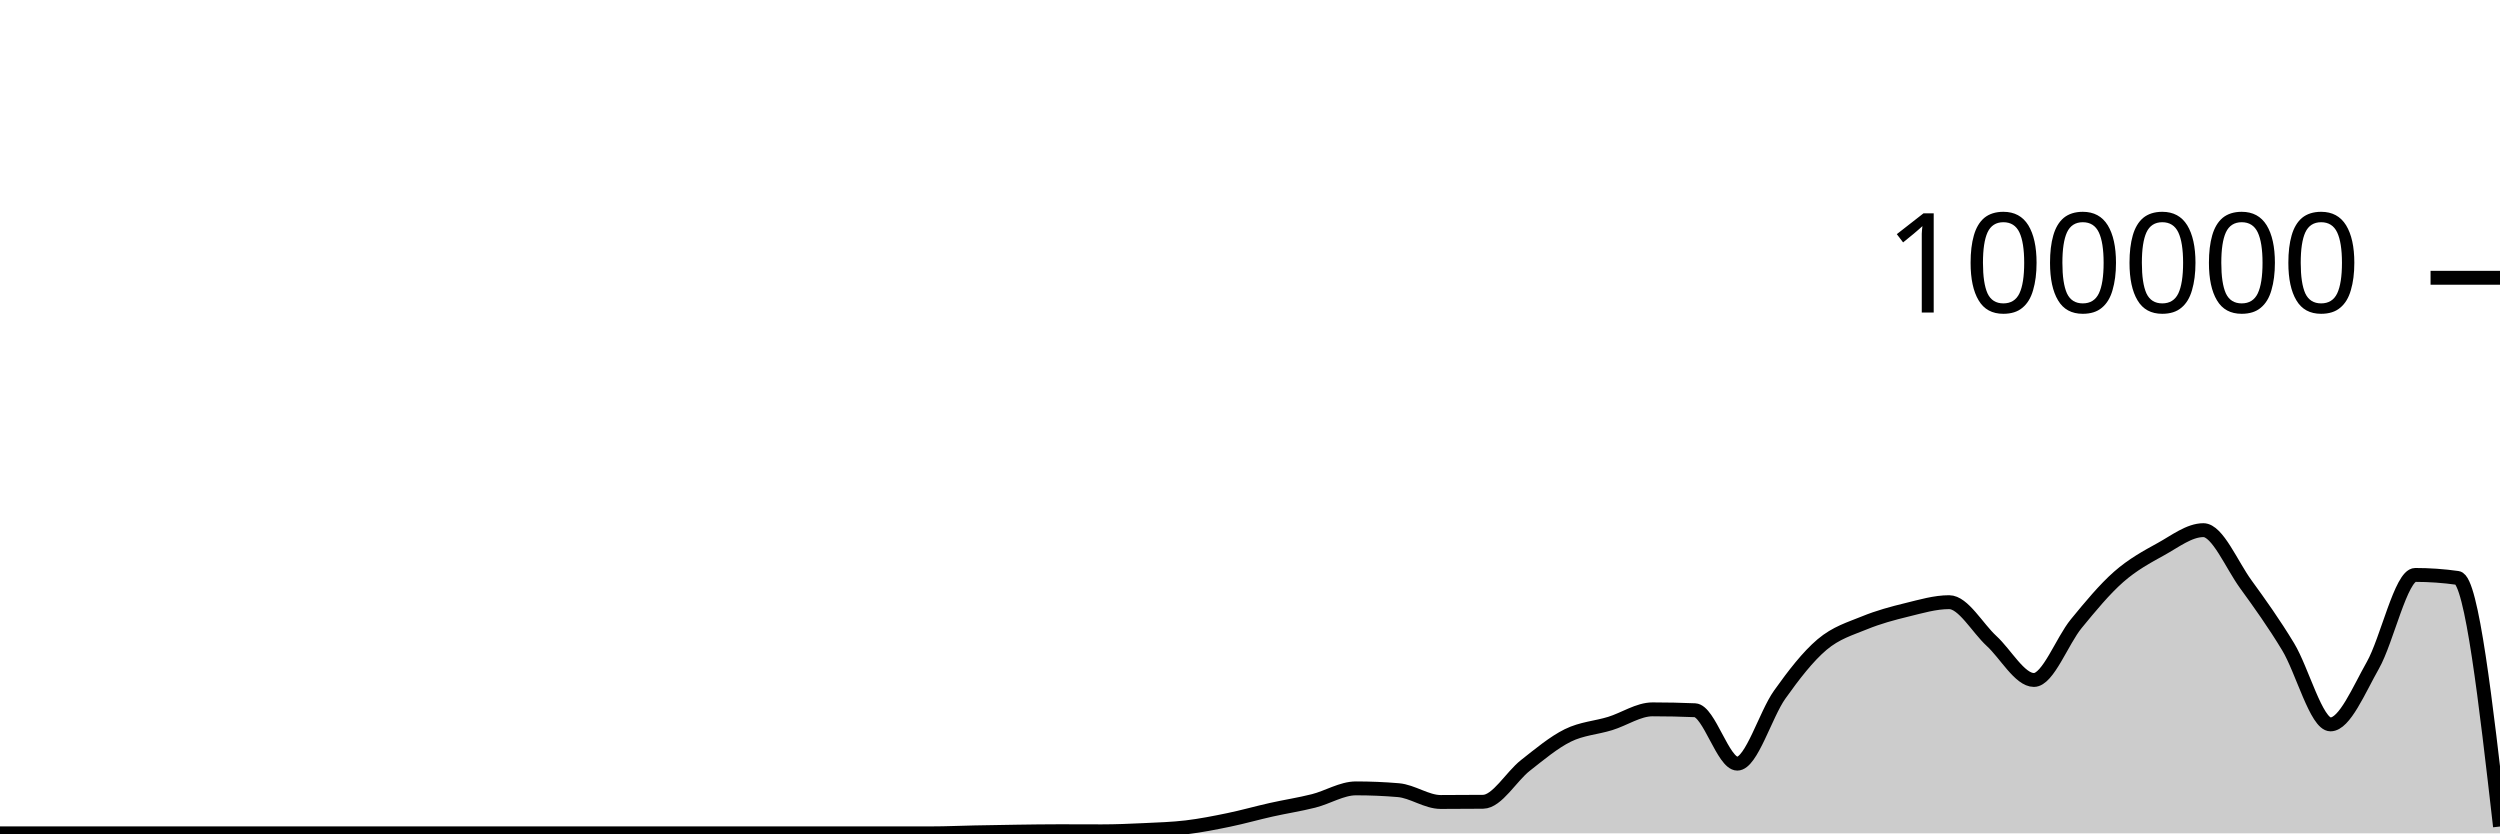
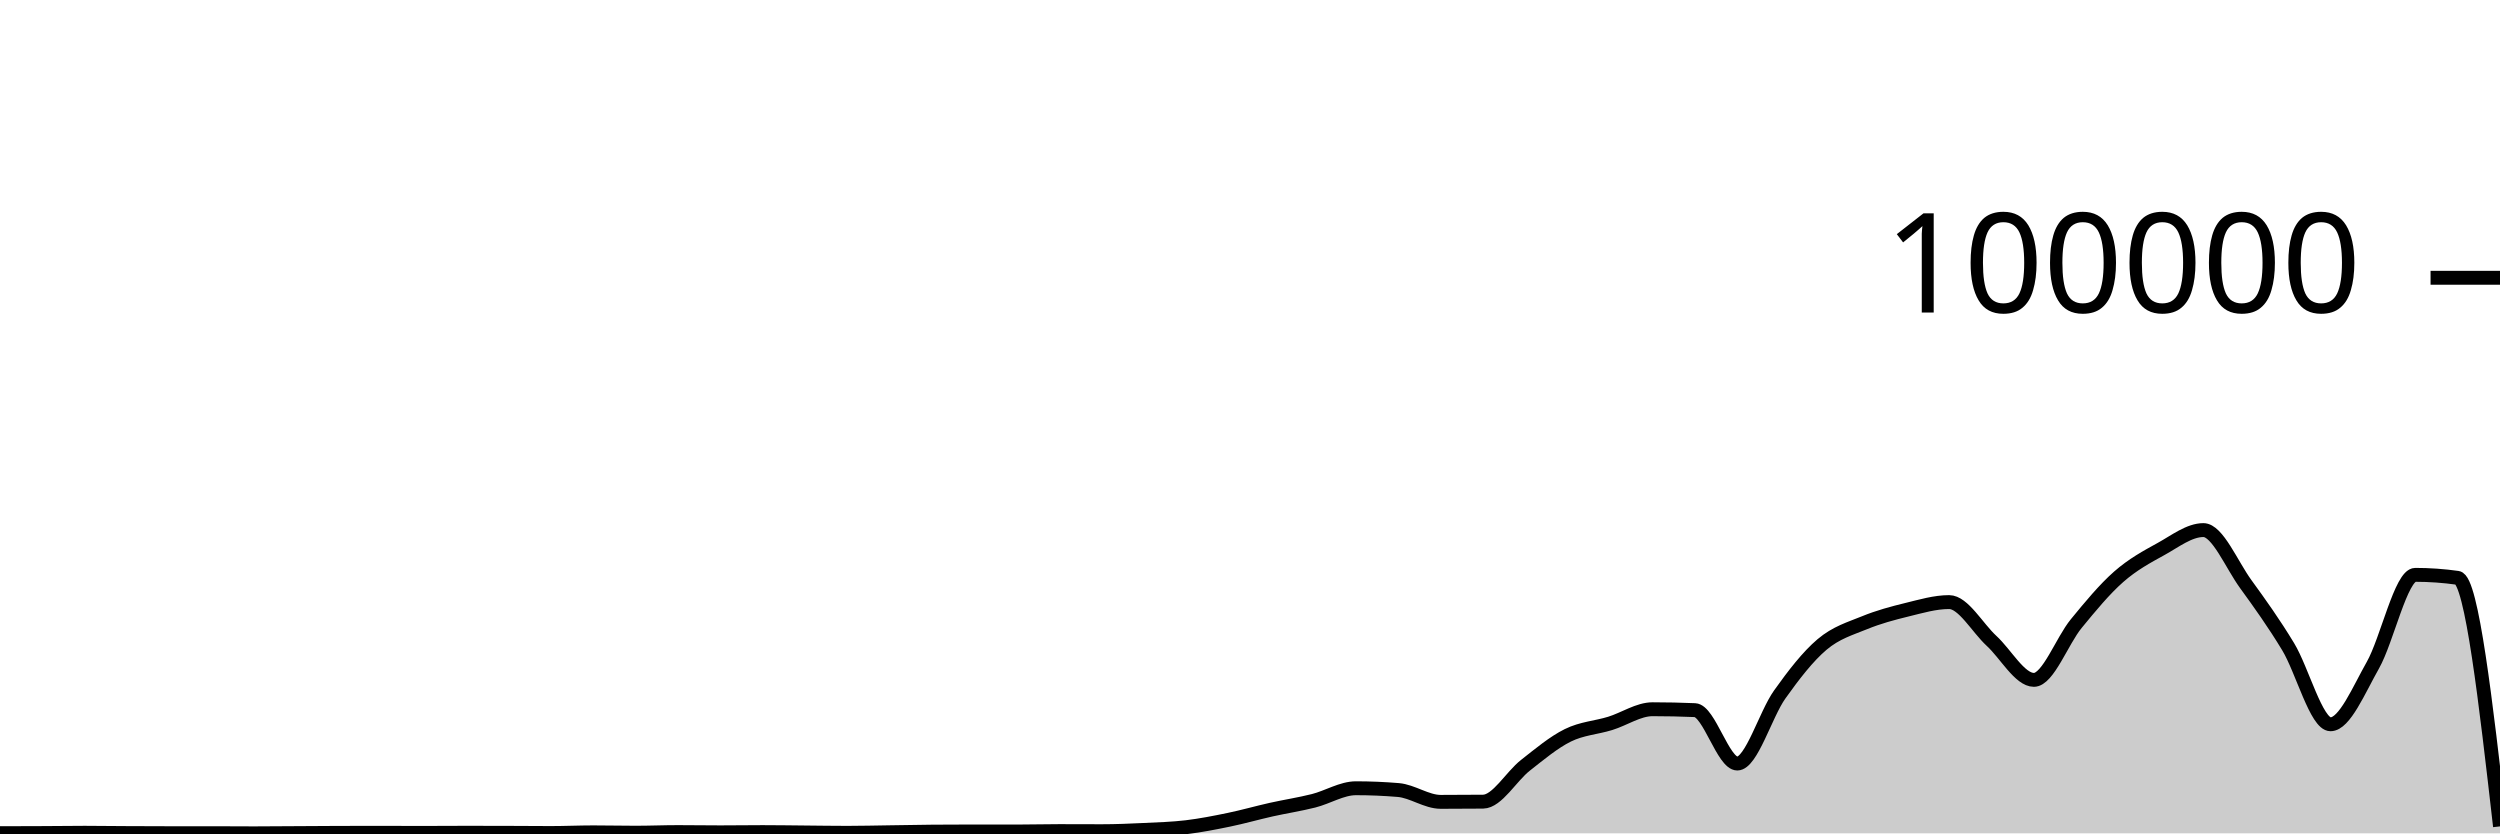
<svg xmlns="http://www.w3.org/2000/svg" viewBox="0 0 180 60">
  <g transform="translate(0,20)">
-     <path class="area" fill="rgba(0, 0, 0, 0.2)" d="M0,40C1.017,40,2.034,40,3.051,40C4.068,40,5.085,40,6.102,40C7.119,40,8.136,40,9.153,40C10.169,40,11.186,40,12.203,40C13.22,40,14.237,40,15.254,40C16.271,40,17.288,40,18.305,40C19.322,40,20.339,40,21.356,40C22.373,40,23.39,40,24.407,40C25.424,40,26.441,40,27.458,40C28.475,40,29.492,40,30.508,40C31.525,40,32.542,40,33.559,40C34.576,40,35.593,40,36.61,40C37.627,40,38.644,40,39.661,40C40.678,40,41.695,40,42.712,40C43.729,40,44.746,40,45.763,40C46.78,40,47.797,40,48.814,40C49.831,40,50.847,40,51.864,40C52.881,40,53.898,40,54.915,40C55.932,40,56.949,40,57.966,40C58.983,40,60,40,61.017,40C62.034,40,63.051,40,64.068,40C65.085,40,66.102,40,67.119,40C68.136,40,69.153,39.951,70.169,39.931C71.186,39.91,72.203,39.892,73.22,39.878C74.237,39.864,75.254,39.848,76.271,39.848C77.288,39.848,78.305,39.855,79.322,39.855C80.339,39.855,81.356,39.812,82.373,39.764C83.39,39.715,84.407,39.687,85.424,39.565C86.441,39.443,87.458,39.243,88.475,39.032C89.492,38.822,90.508,38.531,91.525,38.304C92.542,38.076,93.559,37.923,94.576,37.666C95.593,37.41,96.61,36.763,97.627,36.763C98.644,36.763,99.661,36.805,100.678,36.891C101.695,36.976,102.712,37.743,103.729,37.743C104.746,37.743,105.763,37.738,106.78,37.728C107.797,37.719,108.814,35.905,109.831,35.109C110.847,34.313,111.864,33.455,112.881,32.952C113.898,32.45,114.915,32.406,115.932,32.092C116.949,31.779,117.966,31.073,118.983,31.073C120,31.073,121.017,31.094,122.034,31.137C123.051,31.18,124.068,34.983,125.085,34.983C126.102,34.983,127.119,31.444,128.136,30.016C129.153,28.587,130.169,27.273,131.186,26.411C132.203,25.55,133.22,25.262,134.237,24.846C135.254,24.429,136.271,24.158,137.288,23.91C138.305,23.662,139.322,23.356,140.339,23.356C141.356,23.356,142.373,25.214,143.39,26.148C144.407,27.081,145.424,28.958,146.441,28.958C147.458,28.958,148.475,26.139,149.492,24.902C150.508,23.665,151.525,22.431,152.542,21.536C153.559,20.642,154.576,20.095,155.593,19.534C156.61,18.973,157.627,18.171,158.644,18.171C159.661,18.171,160.678,20.664,161.695,22.063C162.712,23.463,163.729,24.886,164.746,26.568C165.763,28.25,166.78,32.156,167.797,32.156C168.814,32.156,169.831,29.694,170.847,27.9C171.864,26.107,172.881,21.395,173.898,21.395C174.915,21.395,175.932,21.467,176.949,21.61C177.966,21.753,178.983,30.631,180,39.509L180,40C178.983,40,177.966,40,176.949,40C175.932,40,174.915,40,173.898,40C172.881,40,171.864,40,170.847,40C169.831,40,168.814,40,167.797,40C166.78,40,165.763,40,164.746,40C163.729,40,162.712,40,161.695,40C160.678,40,159.661,40,158.644,40C157.627,40,156.61,40,155.593,40C154.576,40,153.559,40,152.542,40C151.525,40,150.508,40,149.492,40C148.475,40,147.458,40,146.441,40C145.424,40,144.407,40,143.39,40C142.373,40,141.356,40,140.339,40C139.322,40,138.305,40,137.288,40C136.271,40,135.254,40,134.237,40C133.22,40,132.203,40,131.186,40C130.169,40,129.153,40,128.136,40C127.119,40,126.102,40,125.085,40C124.068,40,123.051,40,122.034,40C121.017,40,120,40,118.983,40C117.966,40,116.949,40,115.932,40C114.915,40,113.898,40,112.881,40C111.864,40,110.847,40,109.831,40C108.814,40,107.797,40,106.78,40C105.763,40,104.746,40,103.729,40C102.712,40,101.695,40,100.678,40C99.661,40,98.644,40,97.627,40C96.61,40,95.593,40,94.576,40C93.559,40,92.542,40,91.525,40C90.508,40,89.492,40,88.475,40C87.458,40,86.441,40,85.424,40C84.407,40,83.39,40,82.373,40C81.356,40,80.339,40,79.322,40C78.305,40,77.288,40,76.271,40C75.254,40,74.237,40,73.22,40C72.203,40,71.186,40,70.169,40C69.153,40,68.136,40,67.119,40C66.102,40,65.085,40,64.068,40C63.051,40,62.034,40,61.017,40C60,40,58.983,40,57.966,40C56.949,40,55.932,40,54.915,40C53.898,40,52.881,40,51.864,40C50.847,40,49.831,40,48.814,40C47.797,40,46.78,40,45.763,40C44.746,40,43.729,40,42.712,40C41.695,40,40.678,40,39.661,40C38.644,40,37.627,40,36.61,40C35.593,40,34.576,40,33.559,40C32.542,40,31.525,40,30.508,40C29.492,40,28.475,40,27.458,40C26.441,40,25.424,40,24.407,40C23.39,40,22.373,40,21.356,40C20.339,40,19.322,40,18.305,40C17.288,40,16.271,40,15.254,40C14.237,40,13.22,40,12.203,40C11.186,40,10.169,40,9.153,40C8.136,40,7.119,40,6.102,40C5.085,40,4.068,40,3.051,40C2.034,40,1.017,40,0,40Z" />
-     <path class="line" stroke="black" fill="none" d="M0,40C1.017,40,2.034,40,3.051,40C4.068,40,5.085,40,6.102,40C7.119,40,8.136,40,9.153,40C10.169,40,11.186,40,12.203,40C13.22,40,14.237,40,15.254,40C16.271,40,17.288,40,18.305,40C19.322,40,20.339,40,21.356,40C22.373,40,23.39,40,24.407,40C25.424,40,26.441,40,27.458,40C28.475,40,29.492,40,30.508,40C31.525,40,32.542,40,33.559,40C34.576,40,35.593,40,36.61,40C37.627,40,38.644,40,39.661,40C40.678,40,41.695,40,42.712,40C43.729,40,44.746,40,45.763,40C46.78,40,47.797,40,48.814,40C49.831,40,50.847,40,51.864,40C52.881,40,53.898,40,54.915,40C55.932,40,56.949,40,57.966,40C58.983,40,60,40,61.017,40C62.034,40,63.051,40,64.068,40C65.085,40,66.102,40,67.119,40C68.136,40,69.153,39.951,70.169,39.931C71.186,39.91,72.203,39.892,73.22,39.878C74.237,39.864,75.254,39.848,76.271,39.848C77.288,39.848,78.305,39.855,79.322,39.855C80.339,39.855,81.356,39.812,82.373,39.764C83.39,39.715,84.407,39.687,85.424,39.565C86.441,39.443,87.458,39.243,88.475,39.032C89.492,38.822,90.508,38.531,91.525,38.304C92.542,38.076,93.559,37.923,94.576,37.666C95.593,37.41,96.61,36.763,97.627,36.763C98.644,36.763,99.661,36.805,100.678,36.891C101.695,36.976,102.712,37.743,103.729,37.743C104.746,37.743,105.763,37.738,106.78,37.728C107.797,37.719,108.814,35.905,109.831,35.109C110.847,34.313,111.864,33.455,112.881,32.952C113.898,32.45,114.915,32.406,115.932,32.092C116.949,31.779,117.966,31.073,118.983,31.073C120,31.073,121.017,31.094,122.034,31.137C123.051,31.18,124.068,34.983,125.085,34.983C126.102,34.983,127.119,31.444,128.136,30.016C129.153,28.587,130.169,27.273,131.186,26.411C132.203,25.55,133.22,25.262,134.237,24.846C135.254,24.429,136.271,24.158,137.288,23.91C138.305,23.662,139.322,23.356,140.339,23.356C141.356,23.356,142.373,25.214,143.39,26.148C144.407,27.081,145.424,28.958,146.441,28.958C147.458,28.958,148.475,26.139,149.492,24.902C150.508,23.665,151.525,22.431,152.542,21.536C153.559,20.642,154.576,20.095,155.593,19.534C156.61,18.973,157.627,18.171,158.644,18.171C159.661,18.171,160.678,20.664,161.695,22.063C162.712,23.463,163.729,24.886,164.746,26.568C165.763,28.25,166.78,32.156,167.797,32.156C168.814,32.156,169.831,29.694,170.847,27.9C171.864,26.107,172.881,21.395,173.898,21.395C174.915,21.395,175.932,21.467,176.949,21.61C177.966,21.753,178.983,30.631,180,39.509" />
+     <path class="area" fill="rgba(0, 0, 0, 0.2)" d="M0,39.989C1.017,39.987,2.034,39.984,3.051,39.979C4.068,39.974,5.085,39.959,6.102,39.959C7.119,39.959,8.136,39.974,9.153,39.98C10.169,39.985,11.186,39.99,12.203,39.99C13.22,39.99,14.237,39.989,15.254,39.989C16.271,39.989,17.288,40,18.305,40C19.322,40,20.339,39.988,21.356,39.983C22.373,39.977,23.39,39.97,24.407,39.966C25.424,39.963,26.441,39.962,27.458,39.962C28.475,39.962,29.492,39.968,30.508,39.968C31.525,39.968,32.542,39.958,33.559,39.958C34.576,39.958,35.593,39.96,36.61,39.963C37.627,39.966,38.644,39.977,39.661,39.977C40.678,39.977,41.695,39.929,42.712,39.929C43.729,39.929,44.746,39.954,45.763,39.954C46.78,39.954,47.797,39.91,48.814,39.91C49.831,39.91,50.847,39.928,51.864,39.928C52.881,39.928,53.898,39.911,54.915,39.911C55.932,39.911,56.949,39.928,57.966,39.937C58.983,39.946,60,39.963,61.017,39.963C62.034,39.963,63.051,39.936,64.068,39.922C65.085,39.908,66.102,39.886,67.119,39.877C68.136,39.868,69.153,39.864,70.169,39.864C71.186,39.864,72.203,39.868,73.22,39.868C74.237,39.868,75.254,39.839,76.271,39.839C77.288,39.839,78.305,39.846,79.322,39.846C80.339,39.846,81.356,39.803,82.373,39.754C83.39,39.706,84.407,39.677,85.424,39.556C86.441,39.434,87.458,39.234,88.475,39.024C89.492,38.814,90.508,38.522,91.525,38.294C92.542,38.067,93.559,37.914,94.576,37.658C95.593,37.401,96.61,36.754,97.627,36.754C98.644,36.754,99.661,36.797,100.678,36.882C101.695,36.968,102.712,37.734,103.729,37.734C104.746,37.734,105.763,37.729,106.78,37.719C107.797,37.709,108.814,35.897,109.831,35.101C110.847,34.305,111.864,33.447,112.881,32.945C113.898,32.442,114.915,32.398,115.932,32.085C116.949,31.771,117.966,31.065,118.983,31.065C120,31.065,121.017,31.087,122.034,31.13C123.051,31.174,124.068,34.975,125.085,34.975C126.102,34.975,127.119,31.437,128.136,30.008C129.153,28.58,130.169,27.266,131.186,26.404C132.203,25.543,133.22,25.256,134.237,24.84C135.254,24.423,136.271,24.152,137.288,23.903C138.305,23.655,139.322,23.35,140.339,23.35C141.356,23.35,142.373,25.207,143.39,26.141C144.407,27.074,145.424,28.951,146.441,28.951C147.458,28.951,148.475,26.132,149.492,24.896C150.508,23.659,151.525,22.425,152.542,21.531C153.559,20.636,154.576,20.089,155.593,19.529C156.61,18.968,157.627,18.166,158.644,18.166C159.661,18.166,160.678,20.658,161.695,22.057C162.712,23.456,163.729,24.879,164.746,26.561C165.763,28.243,166.78,32.148,167.797,32.148C168.814,32.148,169.831,29.687,170.847,27.894C171.864,26.1,172.881,21.389,173.898,21.389C174.915,21.389,175.932,21.461,176.949,21.604C177.966,21.748,178.983,30.624,180,39.5L180,40C178.983,40,177.966,40,176.949,40C175.932,40,174.915,40,173.898,40C172.881,40,171.864,40,170.847,40C169.831,40,168.814,40,167.797,40C166.78,40,165.763,40,164.746,40C163.729,40,162.712,40,161.695,40C160.678,40,159.661,40,158.644,40C157.627,40,156.61,40,155.593,40C154.576,40,153.559,40,152.542,40C151.525,40,150.508,40,149.492,40C148.475,40,147.458,40,146.441,40C145.424,40,144.407,40,143.39,40C142.373,40,141.356,40,140.339,40C139.322,40,138.305,40,137.288,40C136.271,40,135.254,40,134.237,40C133.22,40,132.203,40,131.186,40C130.169,40,129.153,40,128.136,40C127.119,40,126.102,40,125.085,40C124.068,40,123.051,40,122.034,40C121.017,40,120,40,118.983,40C117.966,40,116.949,40,115.932,40C114.915,40,113.898,40,112.881,40C111.864,40,110.847,40,109.831,40C108.814,40,107.797,40,106.78,40C105.763,40,104.746,40,103.729,40C102.712,40,101.695,40,100.678,40C99.661,40,98.644,40,97.627,40C96.61,40,95.593,40,94.576,40C93.559,40,92.542,40,91.525,40C90.508,40,89.492,40,88.475,40C87.458,40,86.441,40,85.424,40C84.407,40,83.39,40,82.373,40C81.356,40,80.339,40,79.322,40C78.305,40,77.288,40,76.271,40C75.254,40,74.237,40,73.22,40C72.203,40,71.186,40,70.169,40C69.153,40,68.136,40,67.119,40C66.102,40,65.085,40,64.068,40C63.051,40,62.034,40,61.017,40C60,40,58.983,40,57.966,40C56.949,40,55.932,40,54.915,40C53.898,40,52.881,40,51.864,40C50.847,40,49.831,40,48.814,40C47.797,40,46.78,40,45.763,40C44.746,40,43.729,40,42.712,40C41.695,40,40.678,40,39.661,40C38.644,40,37.627,40,36.61,40C35.593,40,34.576,40,33.559,40C32.542,40,31.525,40,30.508,40C29.492,40,28.475,40,27.458,40C26.441,40,25.424,40,24.407,40C23.39,40,22.373,40,21.356,40C20.339,40,19.322,40,18.305,40C17.288,40,16.271,40,15.254,40C14.237,40,13.22,40,12.203,40C11.186,40,10.169,40,9.153,40C8.136,40,7.119,40,6.102,40C5.085,40,4.068,40,3.051,40C2.034,40,1.017,40,0,40Z" />
+     <path class="line" stroke="black" fill="none" d="M0,39.989C1.017,39.987,2.034,39.984,3.051,39.979C4.068,39.974,5.085,39.959,6.102,39.959C7.119,39.959,8.136,39.974,9.153,39.98C10.169,39.985,11.186,39.99,12.203,39.99C13.22,39.99,14.237,39.989,15.254,39.989C16.271,39.989,17.288,40,18.305,40C19.322,40,20.339,39.988,21.356,39.983C22.373,39.977,23.39,39.97,24.407,39.966C25.424,39.963,26.441,39.962,27.458,39.962C28.475,39.962,29.492,39.968,30.508,39.968C31.525,39.968,32.542,39.958,33.559,39.958C34.576,39.958,35.593,39.96,36.61,39.963C37.627,39.966,38.644,39.977,39.661,39.977C40.678,39.977,41.695,39.929,42.712,39.929C43.729,39.929,44.746,39.954,45.763,39.954C46.78,39.954,47.797,39.91,48.814,39.91C49.831,39.91,50.847,39.928,51.864,39.928C52.881,39.928,53.898,39.911,54.915,39.911C55.932,39.911,56.949,39.928,57.966,39.937C58.983,39.946,60,39.963,61.017,39.963C62.034,39.963,63.051,39.936,64.068,39.922C65.085,39.908,66.102,39.886,67.119,39.877C68.136,39.868,69.153,39.864,70.169,39.864C71.186,39.864,72.203,39.868,73.22,39.868C74.237,39.868,75.254,39.839,76.271,39.839C77.288,39.839,78.305,39.846,79.322,39.846C80.339,39.846,81.356,39.803,82.373,39.754C83.39,39.706,84.407,39.677,85.424,39.556C86.441,39.434,87.458,39.234,88.475,39.024C89.492,38.814,90.508,38.522,91.525,38.294C92.542,38.067,93.559,37.914,94.576,37.658C95.593,37.401,96.61,36.754,97.627,36.754C98.644,36.754,99.661,36.797,100.678,36.882C101.695,36.968,102.712,37.734,103.729,37.734C104.746,37.734,105.763,37.729,106.78,37.719C107.797,37.709,108.814,35.897,109.831,35.101C110.847,34.305,111.864,33.447,112.881,32.945C113.898,32.442,114.915,32.398,115.932,32.085C116.949,31.771,117.966,31.065,118.983,31.065C120,31.065,121.017,31.087,122.034,31.13C123.051,31.174,124.068,34.975,125.085,34.975C126.102,34.975,127.119,31.437,128.136,30.008C129.153,28.58,130.169,27.266,131.186,26.404C132.203,25.543,133.22,25.256,134.237,24.84C135.254,24.423,136.271,24.152,137.288,23.903C138.305,23.655,139.322,23.35,140.339,23.35C141.356,23.35,142.373,25.207,143.39,26.141C144.407,27.074,145.424,28.951,146.441,28.951C147.458,28.951,148.475,26.132,149.492,24.896C150.508,23.659,151.525,22.425,152.542,21.531C153.559,20.636,154.576,20.089,155.593,19.529C156.61,18.968,157.627,18.166,158.644,18.166C159.661,18.166,160.678,20.658,161.695,22.057C162.712,23.456,163.729,24.879,164.746,26.561C165.763,28.243,166.78,32.148,167.797,32.148C168.814,32.148,169.831,29.687,170.847,27.894C171.864,26.1,172.881,21.389,173.898,21.389C174.915,21.389,175.932,21.461,176.949,21.604C177.966,21.748,178.983,30.624,180,39.5" />
    <path class="axis-ceiling" stroke-width="1" stroke="black" fill="none" d="M175,0L180,0" />
    <text class="axis-ceiling-label" font-family="sans-serif" text-anchor="end" font-size="10px" x="170" y="2.5">100000</text>
  </g>
</svg>
